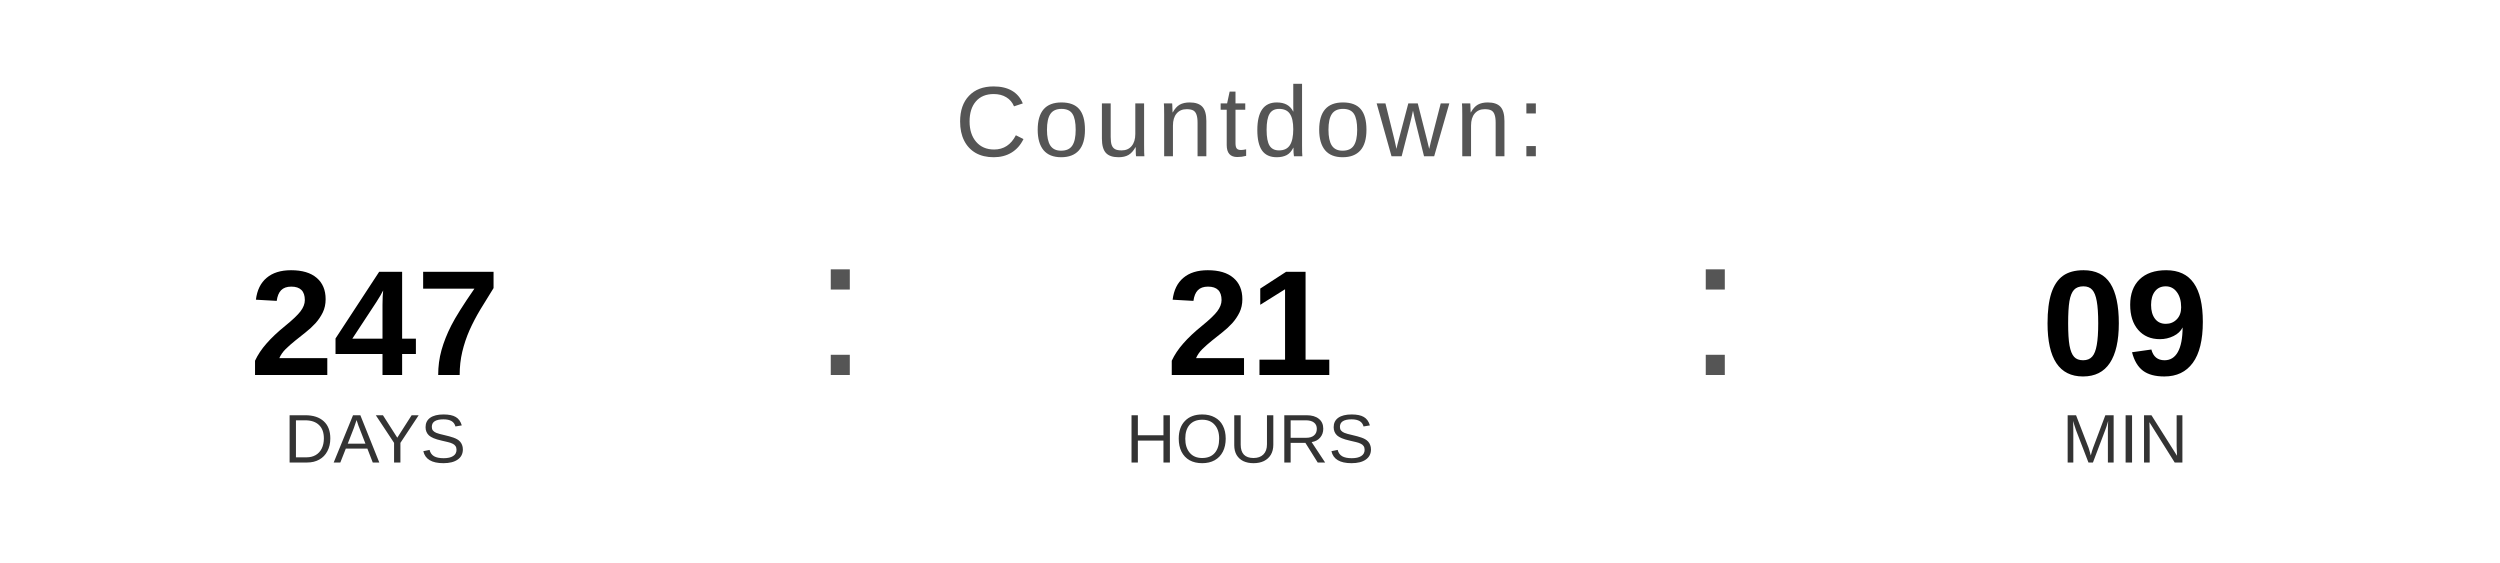
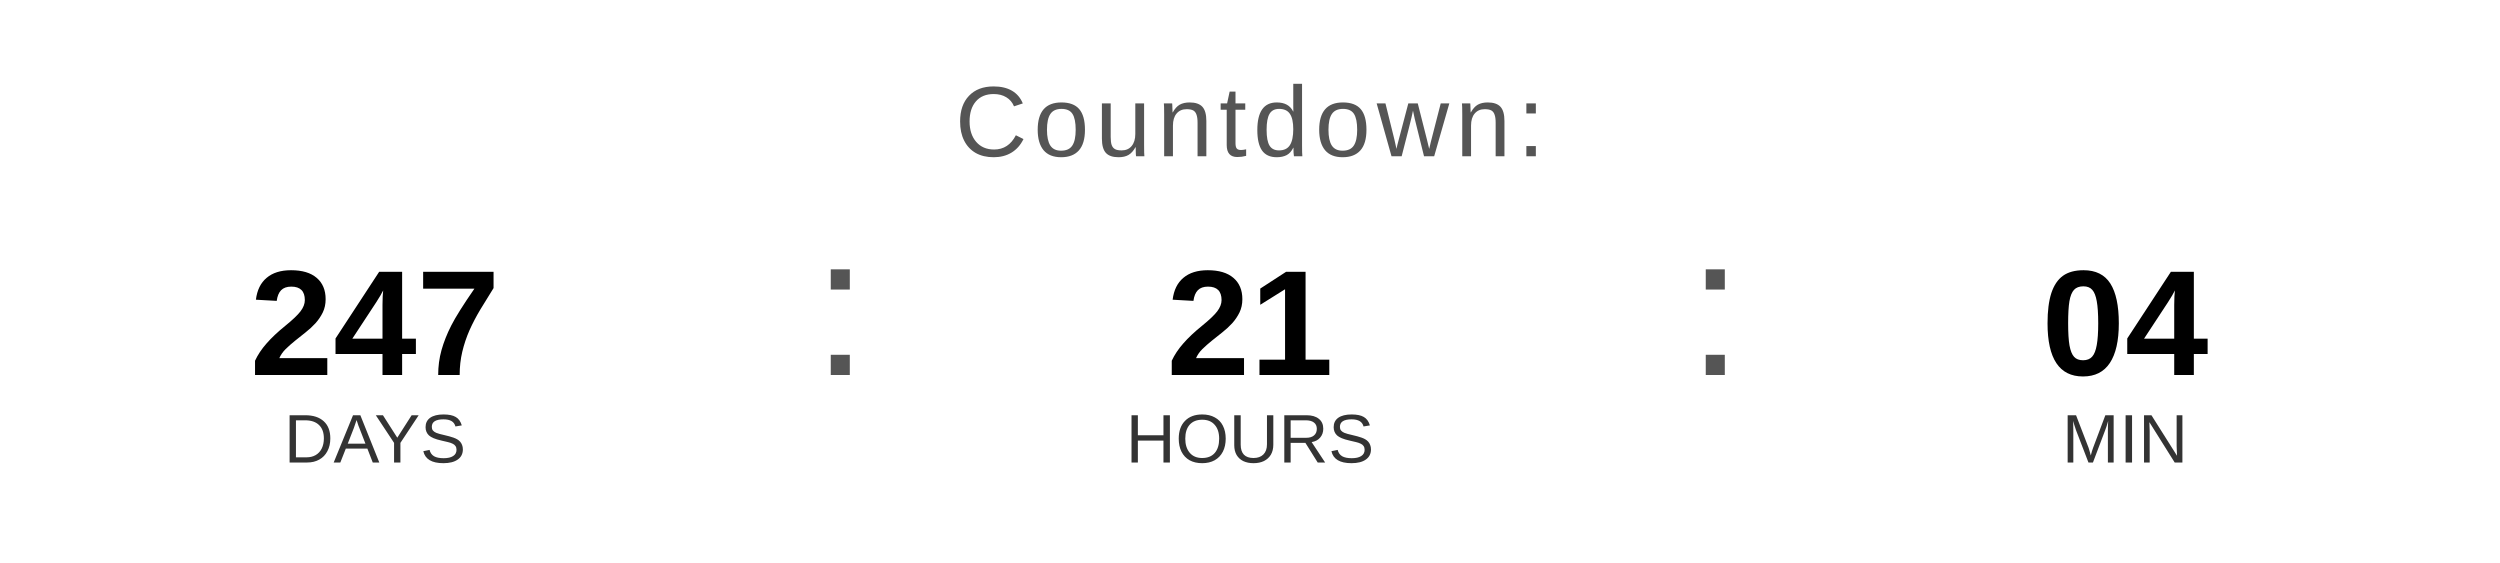
<svg xmlns="http://www.w3.org/2000/svg" width="400" height="90" viewBox="0 0 400 90">
  <text x="200" y="25" font-family="Arial, Helvetica, sans-serif" font-size="16" fill="#555555" text-anchor="middle" letter-spacing="1">
    Countdown:
  </text>
  <text x="60" y="60" font-family="Arial, Helvetica, sans-serif" font-size="24" font-weight="bold" fill="#000000" text-anchor="middle">247</text>
  <text x="60" y="74" font-family="Arial, Helvetica, sans-serif" font-size="11" fill="#333333" text-anchor="middle">DAYS</text>
  <text x="130" y="60" font-family="Arial, sans-serif" font-size="32" fill="#555555">:</text>
  <text x="200" y="60" font-family="Arial, Helvetica, sans-serif" font-size="24" font-weight="bold" fill="#000000" text-anchor="middle">21</text>
  <text x="200" y="74" font-family="Arial, Helvetica, sans-serif" font-size="11" fill="#333333" text-anchor="middle">HOURS</text>
  <text x="270" y="60" font-family="Arial, sans-serif" font-size="32" fill="#555555">:</text>
-   <text x="340" y="60" font-family="Arial, Helvetica, sans-serif" font-size="24" font-weight="bold" fill="#000000" text-anchor="middle">09</text>
+   <text x="340" y="60" font-family="Arial, Helvetica, sans-serif" font-size="24" font-weight="bold" fill="#000000" text-anchor="middle">04</text>
  <text x="340" y="74" font-family="Arial, Helvetica, sans-serif" font-size="11" fill="#333333" text-anchor="middle">MIN</text>
</svg>
